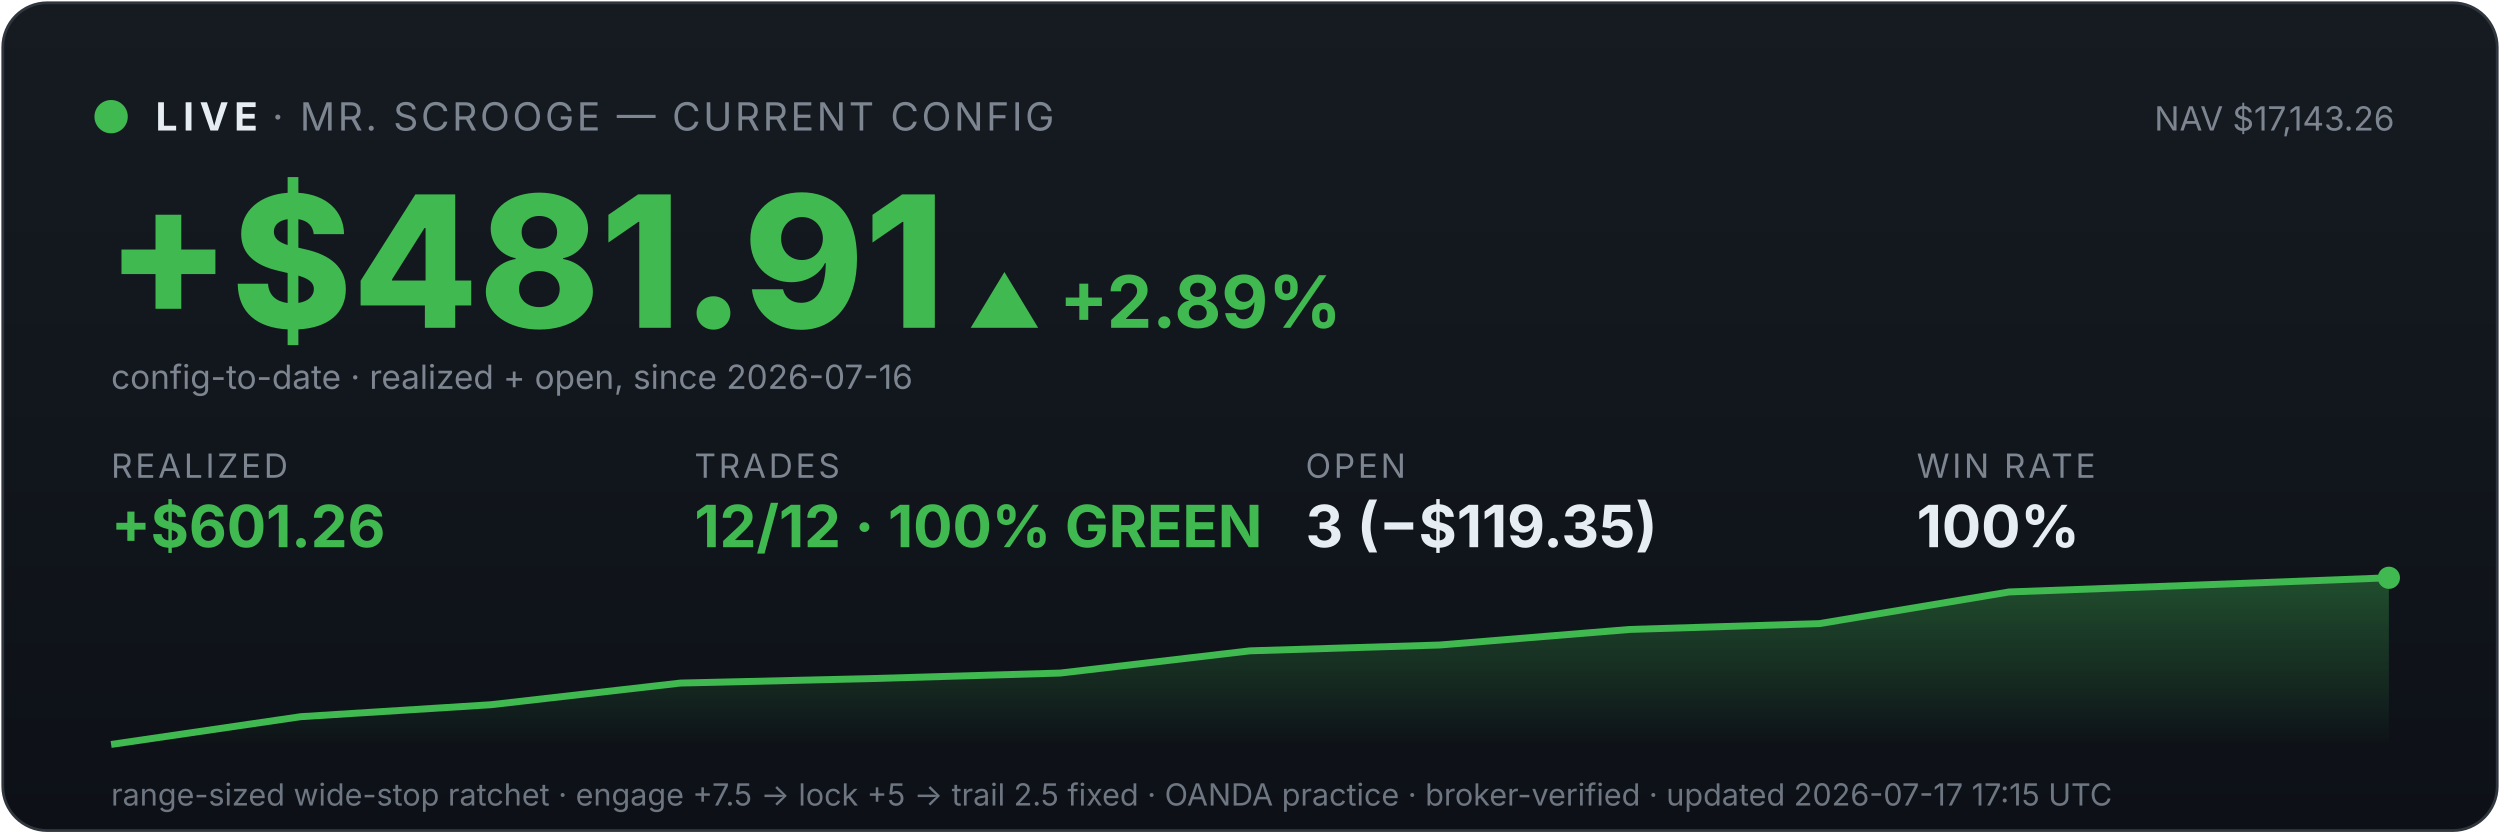
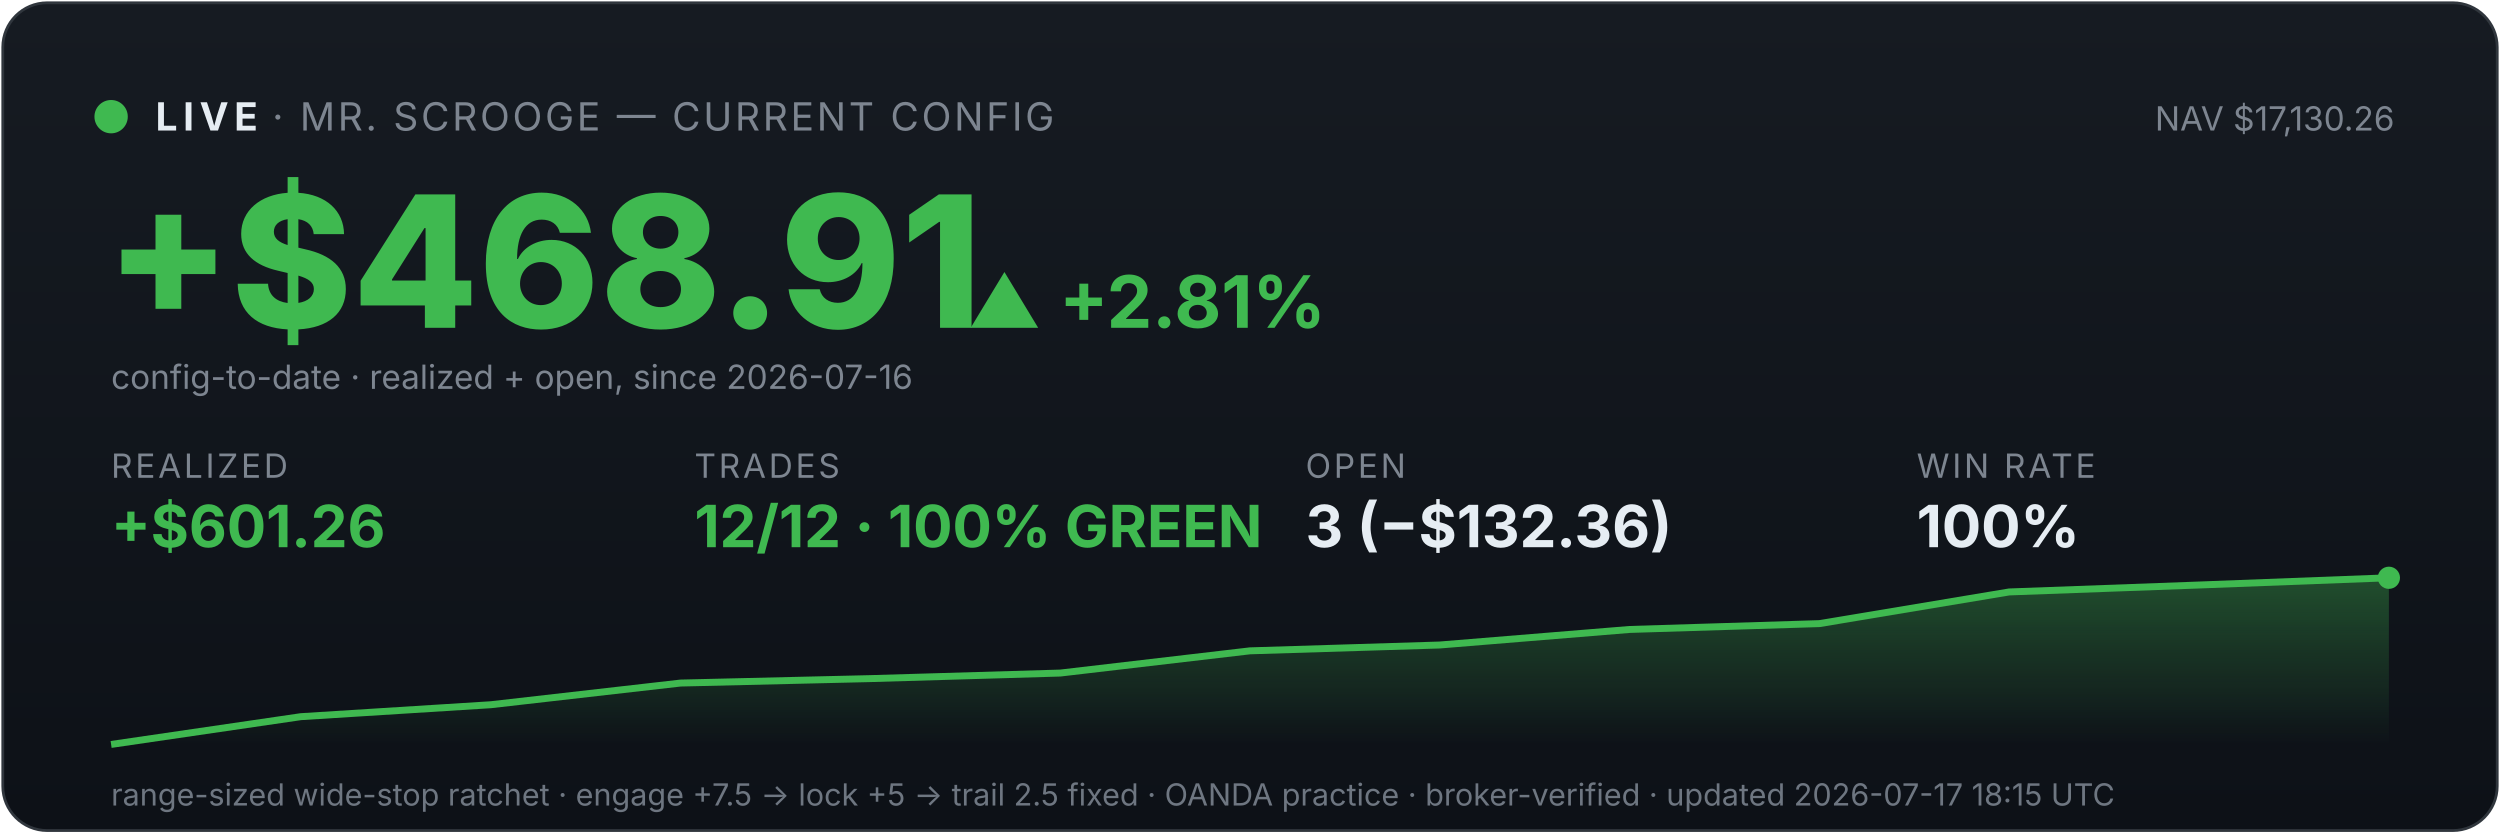
<svg xmlns="http://www.w3.org/2000/svg" viewBox="0 0 900 300" width="100%" font-family="system-ui,-apple-system,sans-serif">
  <defs>
    <linearGradient id="bg" x1="0" y1="0" x2="0" y2="1">
      <stop offset="0" stop-color="#161b22" />
      <stop offset="1" stop-color="#0d1117" />
    </linearGradient>
    <linearGradient id="fill" x1="0" y1="0" x2="0" y2="1">
      <stop offset="0" stop-color="#3fb950" stop-opacity="0.35" />
      <stop offset="1" stop-color="#3fb950" stop-opacity="0" />
    </linearGradient>
  </defs>
  <rect x="1" y="1" width="898" height="298" rx="16" fill="url(#bg)" stroke="#30363d" />
  <circle cx="40" cy="42" r="6" fill="#3fb950" />
  <text x="56" y="47" font-size="14" font-weight="700" fill="#e6edf3" letter-spacing="2">LIVE</text>
  <text x="98" y="47" font-size="14" fill="#7d8590" letter-spacing="1">· MR. SCROOGE — CURRENT CONFIG</text>
-   <text x="862" y="47" font-size="12" fill="#7d8590" text-anchor="end">NAV $17,143.26</text>
-   <text x="38" y="118" font-size="66" font-weight="800" fill="#3fb950">+$481.91</text>
-   <text x="348" y="118" font-size="26" font-weight="700" fill="#3fb950">▲ +2.89%</text>
+   <text x="862" y="47" font-size="12" fill="#7d8590" text-anchor="end">NAV $17,130.26</text>
+   <text x="38" y="118" font-size="66" font-weight="800" fill="#3fb950">+$468.91</text>
+   <text x="348" y="118" font-size="26" font-weight="700" fill="#3fb950">▲ +2.81%</text>
  <text x="40" y="140" font-size="12" fill="#7d8590">config-to-date · realized + open, since 2026-07-16</text>
  <text x="40" y="172" font-family="system-ui,-apple-system,sans-serif" font-size="12" fill="#7d8590" letter-spacing="1">REALIZED</text>
  <text x="40" y="197" font-family="system-ui,-apple-system,sans-serif" font-size="21" font-weight="700" fill="#3fb950">+$601.26</text>
  <text x="250" y="172" font-family="system-ui,-apple-system,sans-serif" font-size="12" fill="#7d8590" letter-spacing="1">TRADES</text>
  <text x="250" y="197" font-family="system-ui,-apple-system,sans-serif" font-size="21" font-weight="700" fill="#3fb950">12/12 · 100% GREEN</text>
  <text x="470" y="172" font-family="system-ui,-apple-system,sans-serif" font-size="12" fill="#7d8590" letter-spacing="1">OPEN</text>
-   <text x="470" y="197" font-family="system-ui,-apple-system,sans-serif" font-size="21" font-weight="700" fill="#e6edf3">3 (−$119.35)</text>
+   <text x="470" y="197" font-family="system-ui,-apple-system,sans-serif" font-size="21" font-weight="700" fill="#e6edf3">3 (−$132.36)</text>
  <text x="690" y="172" font-family="system-ui,-apple-system,sans-serif" font-size="12" fill="#7d8590" letter-spacing="1">WIN RATE</text>
  <text x="690" y="197" font-family="system-ui,-apple-system,sans-serif" font-size="21" font-weight="700" fill="#e6edf3">100%</text>
  <polygon points="40,268 40.0,268.0 108.3,258.0 176.7,253.7 245.0,245.9 313.3,244.3 381.7,242.3 450.0,234.3 518.3,232.2 586.7,226.6 655.0,224.5 723.3,213.1 791.7,210.6 860.0,208.0 860,268" fill="url(#fill)" />
  <polyline points="40.0,268.0 108.3,258.0 176.7,253.7 245.0,245.9 313.3,244.3 381.7,242.3 450.0,234.3 518.3,232.2 586.7,226.6 655.0,224.5 723.3,213.1 791.7,210.6 860.0,208.0" fill="none" stroke="#3fb950" stroke-width="2.5" />
  <circle cx="860.0" cy="208.0" r="4" fill="#3fb950" />
-   <text x="40" y="290" font-size="11" fill="#6e7681">range-sized wide-stop ratchet · engage +7.5 → lock +5 → trail 2.5 fixed · OANDA practice · broker-verified · updated 2026-07-17 17:15 UTC</text>
+   <text x="40" y="290" font-size="11" fill="#6e7681">range-sized wide-stop ratchet · engage +7.5 → lock +5 → trail 2.5 fixed · OANDA practice · broker-verified · updated 2026-07-17 18:15 UTC</text>
</svg>
